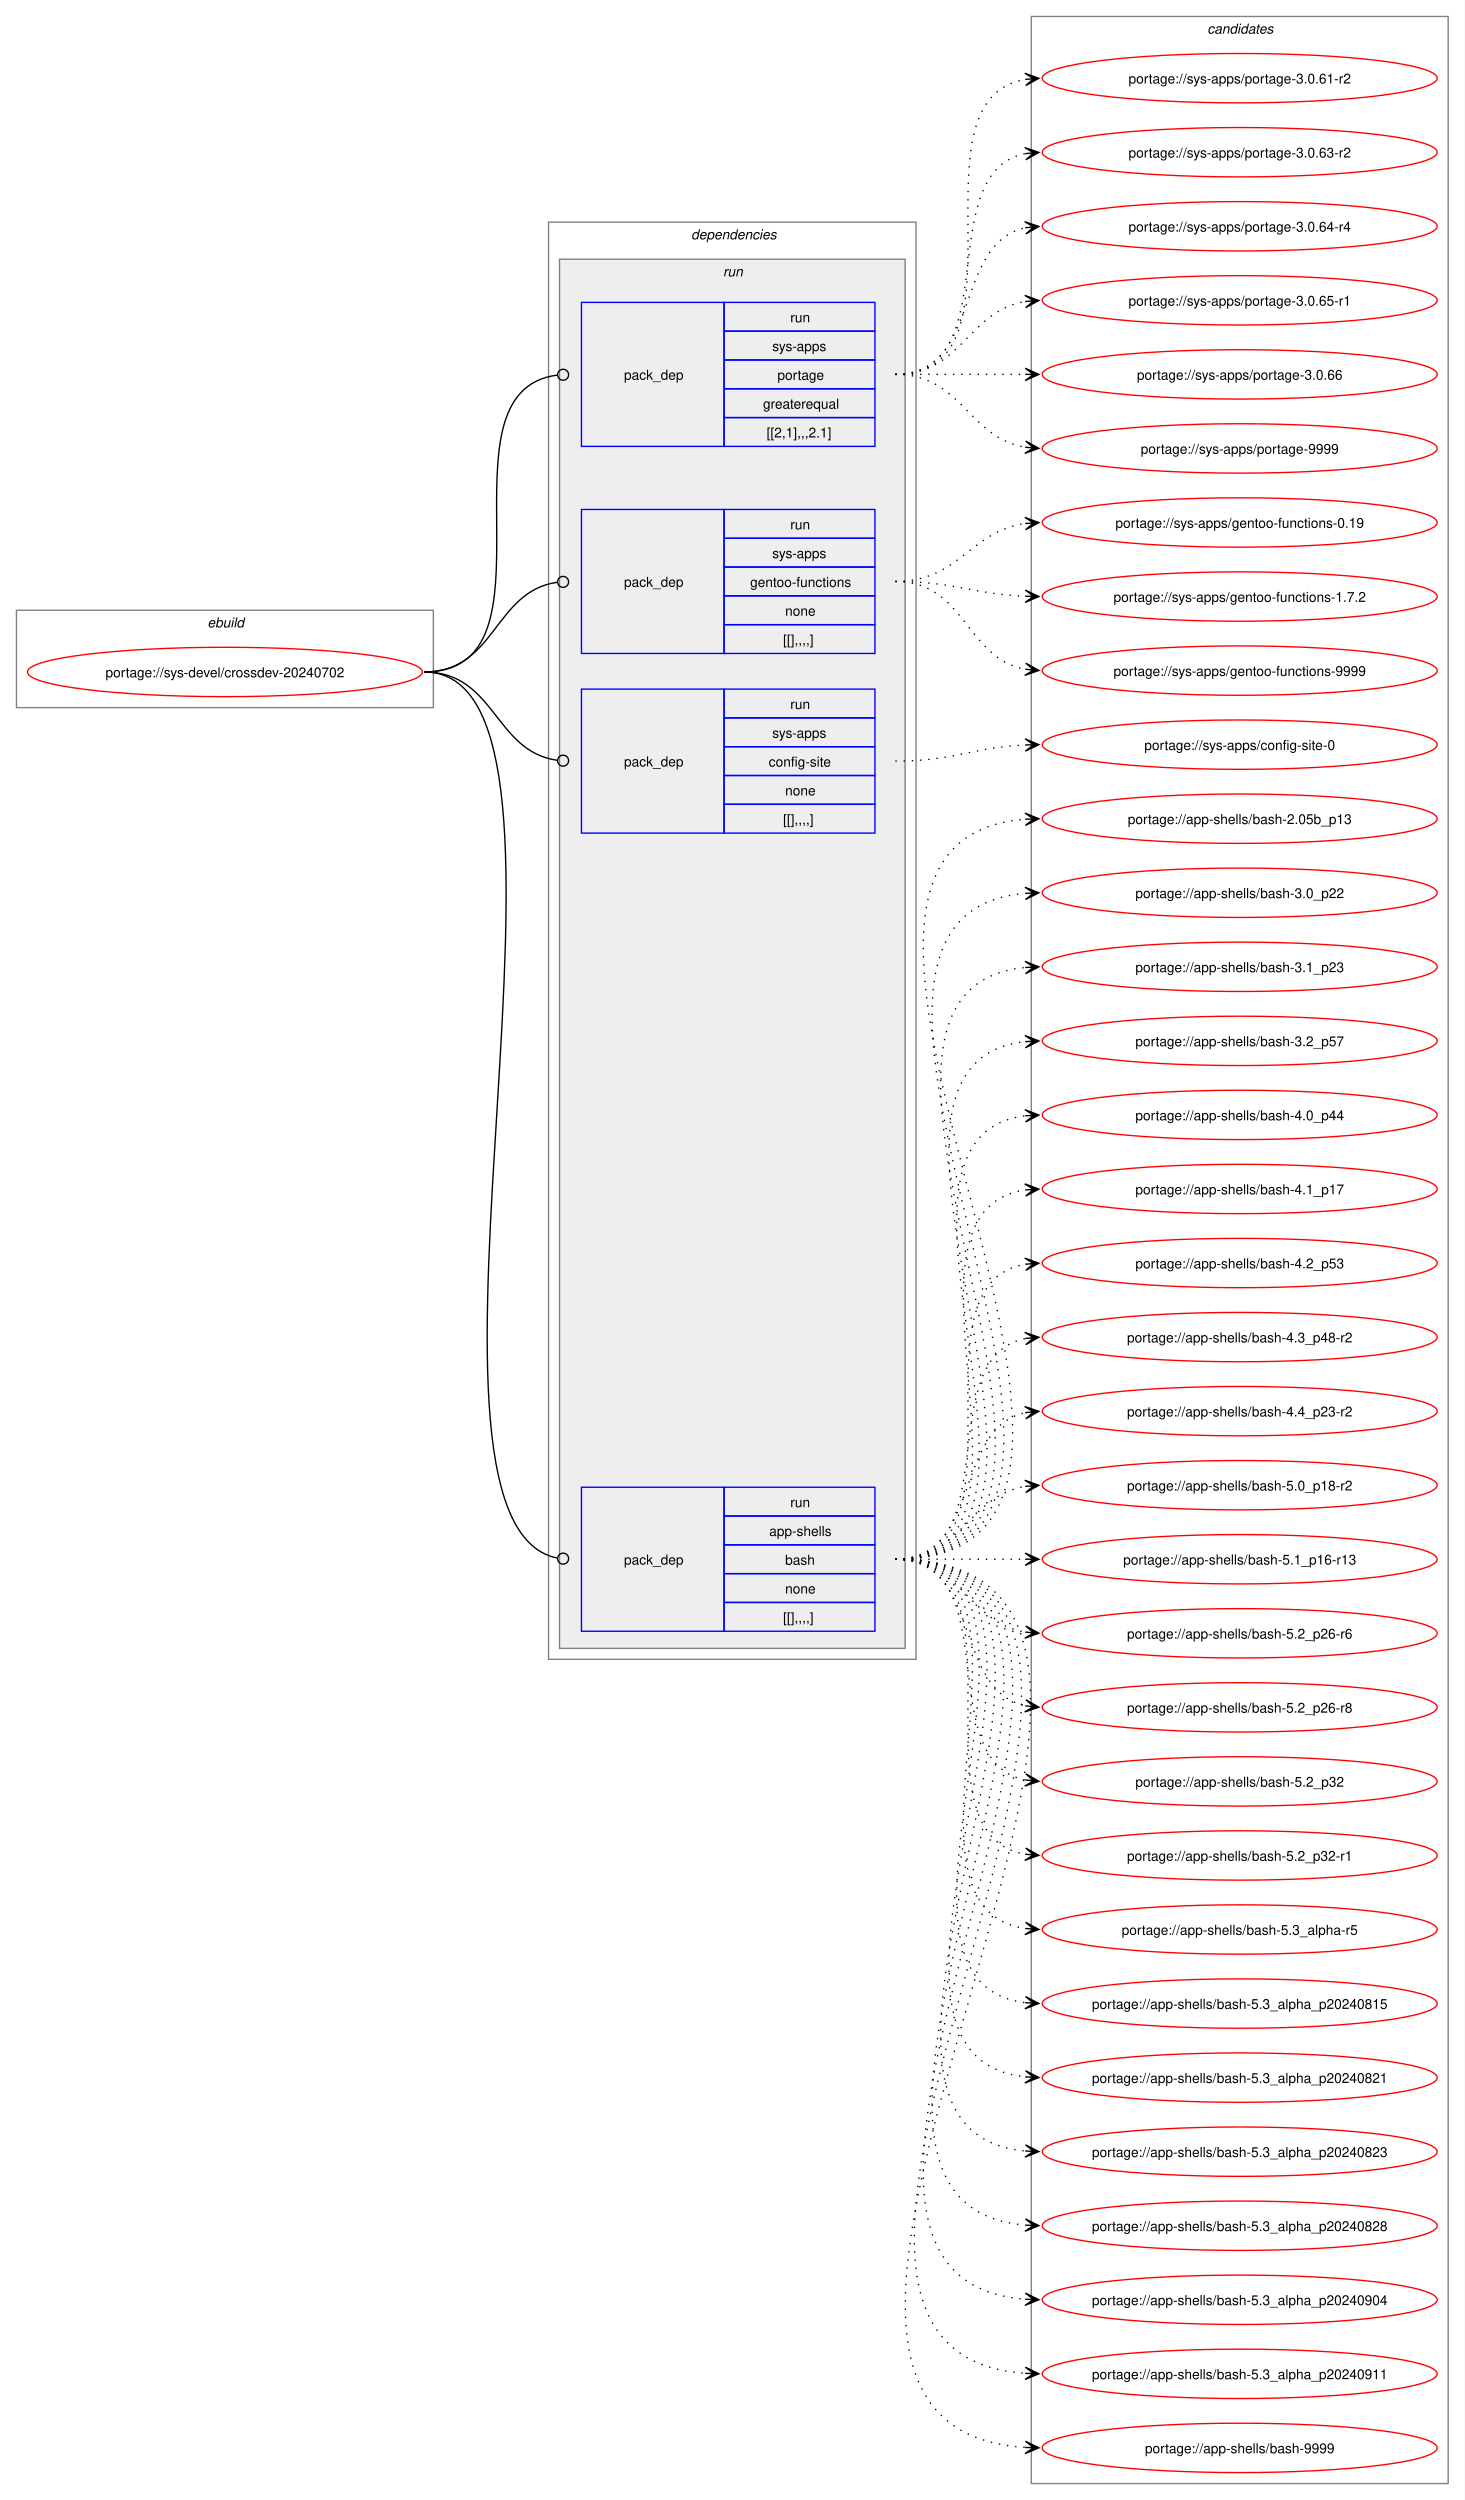
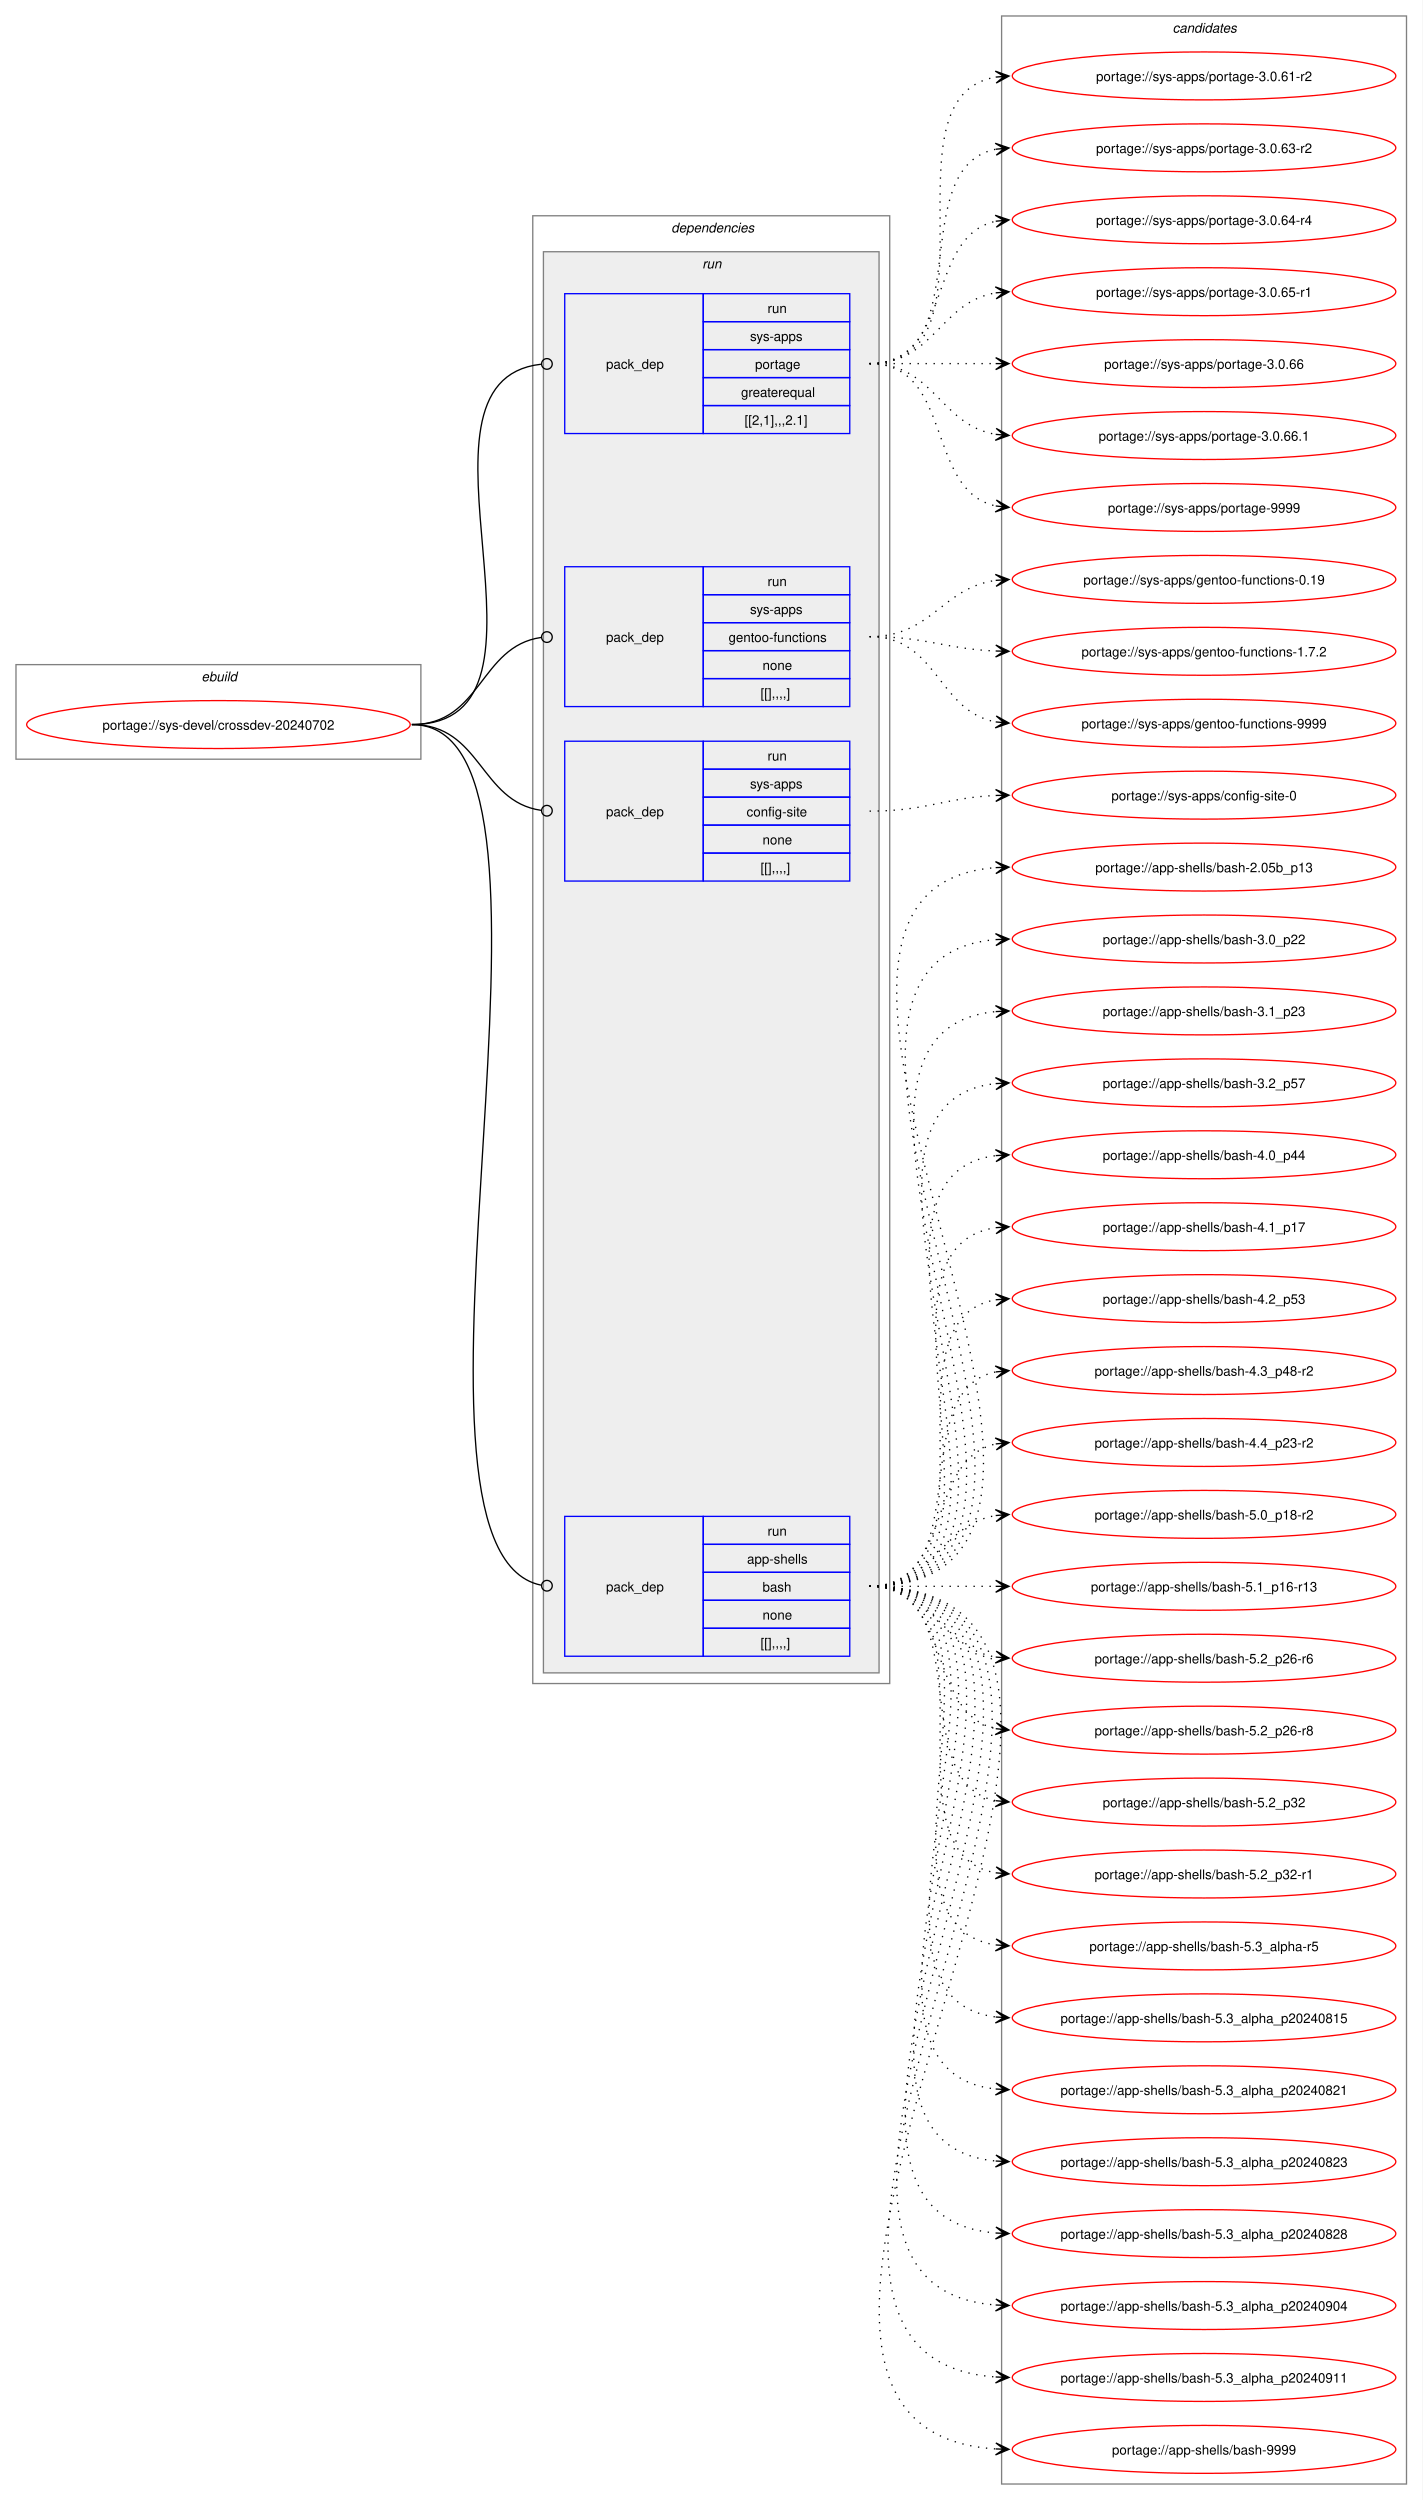
- <svg xmlns="http://www.w3.org/2000/svg" xmlns:xlink="http://www.w3.org/1999/xlink" width="1068pt" height="1823pt" viewBox="0.00 0.00 1068.00 1823.00">
-   <g id="graph0" class="graph" transform="scale(1 1) rotate(0) translate(4 1819)">
-     <polygon fill="white" stroke="none" points="-4,4 -4,-1819 1064,-1819 1064,4 -4,4" />
+ <svg xmlns="http://www.w3.org/2000/svg" xmlns:xlink="http://www.w3.org/1999/xlink" width="1068pt" height="1877pt" viewBox="0.00 0.00 1068.00 1877.00">
+   <g id="graph0" class="graph" transform="scale(1 1) rotate(0) translate(4 1873)">
+     <polygon fill="white" stroke="none" points="-4,4 -4,-1873 1064,-1873 1064,4 -4,4" />
    <g id="clust1" class="cluster">
      <polygon fill="none" stroke="gray" points="8,-1303 8,-1374 312,-1374 312,-1303 8,-1303" />
      <text text-anchor="start" x="147.25" y="-1361.5" font-family="Helvetica,sans-Serif" font-style="italic" font-size="10.00">ebuild</text>
    </g>
    <g id="clust2" class="cluster">
-       <polygon fill="none" stroke="gray" points="396,-609 396,-1657 664,-1657 664,-609 396,-609" />
-       <text text-anchor="start" x="500" y="-1644.5" font-family="Helvetica,sans-Serif" font-style="italic" font-size="10.00">dependencies</text>
+       <polygon fill="none" stroke="gray" points="396,-609 396,-1711 664,-1711 664,-609 396,-609" />
+       <text text-anchor="start" x="500" y="-1698.5" font-family="Helvetica,sans-Serif" font-style="italic" font-size="10.00">dependencies</text>
    </g>
    <g id="clust5" class="cluster">
-       <polygon fill="#eeeeee" stroke="gray" points="404,-617 404,-1630 656,-1630 656,-617 404,-617" />
-       <text text-anchor="start" x="523.25" y="-1617.5" font-family="Helvetica,sans-Serif" font-style="italic" font-size="10.00">run</text>
+       <polygon fill="#eeeeee" stroke="gray" points="404,-617 404,-1684 656,-1684 656,-617 404,-617" />
+       <text text-anchor="start" x="523.25" y="-1671.5" font-family="Helvetica,sans-Serif" font-style="italic" font-size="10.00">run</text>
    </g>
    <g id="clust10" class="cluster">
-       <polygon fill="none" stroke="gray" points="748,-8 748,-1807 1052,-1807 1052,-8 748,-8" />
-       <text text-anchor="start" x="876.38" y="-1794.5" font-family="Helvetica,sans-Serif" font-style="italic" font-size="10.00">candidates</text>
+       <polygon fill="none" stroke="gray" points="748,-8 748,-1861 1052,-1861 1052,-8 748,-8" />
+       <text text-anchor="start" x="876.38" y="-1848.5" font-family="Helvetica,sans-Serif" font-style="italic" font-size="10.00">candidates</text>
    </g>
    <g id="node1" class="node">
      <g id="a_node1">
        <a xlink:href="../sys-devel/crossdev-20240702.svg" xlink:title="portage://sys-devel/crossdev-20240702">
          <ellipse fill="none" stroke="red" cx="160" cy="-1329" rx="144" ry="18" />
          <text text-anchor="middle" x="160" y="-1325.12" font-family="Helvetica,sans-Serif" font-size="10.00">portage://sys-devel/crossdev-20240702</text>
        </a>
      </g>
    </g>
    <g id="node2" class="node">
      <polygon fill="none" stroke="blue" points="420,-629.5 420,-734.5 524,-734.5 524,-629.5 420,-629.5" />
      <text text-anchor="start" x="451" y="-678.12" font-family="Helvetica,sans-Serif" font-size="10.00">pack_dep</text>
      <polygon fill="none" stroke="blue" points="524,-713.5 524,-734.5 634,-734.5 634,-713.5 524,-713.5" />
      <text text-anchor="start" x="572.25" y="-720" font-family="Helvetica,sans-Serif" font-size="10.00">run</text>
      <polygon fill="none" stroke="blue" points="524,-692.5 524,-713.5 634,-713.5 634,-692.5 524,-692.5" />
      <text text-anchor="start" x="556.88" y="-699" font-family="Helvetica,sans-Serif" font-size="10.00">app-shells</text>
      <polygon fill="none" stroke="blue" points="524,-671.5 524,-692.5 634,-692.5 634,-671.5 524,-671.5" />
      <text text-anchor="start" x="568.5" y="-678" font-family="Helvetica,sans-Serif" font-size="10.00">bash</text>
      <polygon fill="none" stroke="blue" points="524,-650.5 524,-671.5 634,-671.5 634,-650.5 524,-650.5" />
      <text text-anchor="start" x="568.5" y="-657" font-family="Helvetica,sans-Serif" font-size="10.00">none</text>
      <polygon fill="none" stroke="blue" points="524,-629.5 524,-650.5 634,-650.5 634,-629.5 524,-629.5" />
      <text text-anchor="start" x="567" y="-636" font-family="Helvetica,sans-Serif" font-size="10.00">[[],,,,]</text>
    </g>
    <g id="edge1" class="edge">
      <path fill="none" stroke="black" d="M305.23,-1329C447.79,-1329 273.24,-709.5 402.17,-682.88" />
      <ellipse fill="none" stroke="black" cx="406.63" cy="-682.44" rx="4" ry="4" />
    </g>
    <g id="node3" class="node">
      <polygon fill="none" stroke="blue" points="420,-1211.5 420,-1316.5 524,-1316.5 524,-1211.5 420,-1211.5" />
      <text text-anchor="start" x="451" y="-1260.12" font-family="Helvetica,sans-Serif" font-size="10.00">pack_dep</text>
      <polygon fill="none" stroke="blue" points="524,-1295.5 524,-1316.5 634,-1316.5 634,-1295.5 524,-1295.5" />
      <text text-anchor="start" x="572.25" y="-1302" font-family="Helvetica,sans-Serif" font-size="10.00">run</text>
      <polygon fill="none" stroke="blue" points="524,-1274.5 524,-1295.5 634,-1295.5 634,-1274.5 524,-1274.5" />
      <text text-anchor="start" x="559.12" y="-1281" font-family="Helvetica,sans-Serif" font-size="10.00">sys-apps</text>
      <polygon fill="none" stroke="blue" points="524,-1253.5 524,-1274.5 634,-1274.5 634,-1253.5 524,-1253.5" />
      <text text-anchor="start" x="556.5" y="-1260" font-family="Helvetica,sans-Serif" font-size="10.00">config-site</text>
      <polygon fill="none" stroke="blue" points="524,-1232.5 524,-1253.5 634,-1253.5 634,-1232.5 524,-1232.5" />
      <text text-anchor="start" x="568.5" y="-1239" font-family="Helvetica,sans-Serif" font-size="10.00">none</text>
      <polygon fill="none" stroke="blue" points="524,-1211.5 524,-1232.5 634,-1232.5 634,-1211.5 524,-1211.5" />
      <text text-anchor="start" x="567" y="-1218" font-family="Helvetica,sans-Serif" font-size="10.00">[[],,,,]</text>
    </g>
    <g id="edge2" class="edge">
      <path fill="none" stroke="black" d="M305.23,-1329C357.32,-1329 356.22,-1271.15 402.28,-1264.6" />
      <ellipse fill="none" stroke="black" cx="406.62" cy="-1264.31" rx="4" ry="4" />
    </g>
    <g id="node4" class="node">
      <polygon fill="none" stroke="blue" points="420,-1342.5 420,-1447.5 524,-1447.5 524,-1342.5 420,-1342.5" />
      <text text-anchor="start" x="451" y="-1391.12" font-family="Helvetica,sans-Serif" font-size="10.00">pack_dep</text>
      <polygon fill="none" stroke="blue" points="524,-1426.5 524,-1447.5 634,-1447.5 634,-1426.5 524,-1426.5" />
      <text text-anchor="start" x="572.25" y="-1433" font-family="Helvetica,sans-Serif" font-size="10.00">run</text>
      <polygon fill="none" stroke="blue" points="524,-1405.5 524,-1426.5 634,-1426.5 634,-1405.5 524,-1405.5" />
      <text text-anchor="start" x="559.12" y="-1412" font-family="Helvetica,sans-Serif" font-size="10.00">sys-apps</text>
      <polygon fill="none" stroke="blue" points="524,-1384.5 524,-1405.5 634,-1405.5 634,-1384.5 524,-1384.5" />
      <text text-anchor="start" x="543" y="-1391" font-family="Helvetica,sans-Serif" font-size="10.00">gentoo-functions</text>
      <polygon fill="none" stroke="blue" points="524,-1363.5 524,-1384.5 634,-1384.5 634,-1363.5 524,-1363.5" />
      <text text-anchor="start" x="568.5" y="-1370" font-family="Helvetica,sans-Serif" font-size="10.00">none</text>
      <polygon fill="none" stroke="blue" points="524,-1342.5 524,-1363.5 634,-1363.5 634,-1342.5 524,-1342.5" />
      <text text-anchor="start" x="567" y="-1349" font-family="Helvetica,sans-Serif" font-size="10.00">[[],,,,]</text>
    </g>
    <g id="edge3" class="edge">
      <path fill="none" stroke="black" d="M305.23,-1329C357.54,-1329 356.04,-1387.74 402.25,-1394.39" />
      <ellipse fill="none" stroke="black" cx="406.62" cy="-1394.69" rx="4" ry="4" />
    </g>
    <g id="node5" class="node">
-       <polygon fill="none" stroke="blue" points="420,-1493.5 420,-1598.5 524,-1598.5 524,-1493.5 420,-1493.5" />
-       <text text-anchor="start" x="451" y="-1542.12" font-family="Helvetica,sans-Serif" font-size="10.00">pack_dep</text>
-       <polygon fill="none" stroke="blue" points="524,-1577.5 524,-1598.5 634,-1598.5 634,-1577.5 524,-1577.5" />
-       <text text-anchor="start" x="572.25" y="-1584" font-family="Helvetica,sans-Serif" font-size="10.00">run</text>
-       <polygon fill="none" stroke="blue" points="524,-1556.5 524,-1577.5 634,-1577.5 634,-1556.5 524,-1556.5" />
-       <text text-anchor="start" x="559.12" y="-1563" font-family="Helvetica,sans-Serif" font-size="10.00">sys-apps</text>
-       <polygon fill="none" stroke="blue" points="524,-1535.5 524,-1556.5 634,-1556.5 634,-1535.5 524,-1535.5" />
-       <text text-anchor="start" x="562.88" y="-1542" font-family="Helvetica,sans-Serif" font-size="10.00">portage</text>
-       <polygon fill="none" stroke="blue" points="524,-1514.5 524,-1535.5 634,-1535.5 634,-1514.5 524,-1514.5" />
-       <text text-anchor="start" x="552.38" y="-1521" font-family="Helvetica,sans-Serif" font-size="10.00">greaterequal</text>
-       <polygon fill="none" stroke="blue" points="524,-1493.5 524,-1514.5 634,-1514.5 634,-1493.5 524,-1493.5" />
-       <text text-anchor="start" x="555" y="-1500" font-family="Helvetica,sans-Serif" font-size="10.00">[[2,1],,,2.1]</text>
+       <polygon fill="none" stroke="blue" points="420,-1547.5 420,-1652.5 524,-1652.5 524,-1547.5 420,-1547.5" />
+       <text text-anchor="start" x="451" y="-1596.12" font-family="Helvetica,sans-Serif" font-size="10.00">pack_dep</text>
+       <polygon fill="none" stroke="blue" points="524,-1631.5 524,-1652.5 634,-1652.5 634,-1631.5 524,-1631.5" />
+       <text text-anchor="start" x="572.25" y="-1638" font-family="Helvetica,sans-Serif" font-size="10.00">run</text>
+       <polygon fill="none" stroke="blue" points="524,-1610.5 524,-1631.5 634,-1631.5 634,-1610.5 524,-1610.5" />
+       <text text-anchor="start" x="559.12" y="-1617" font-family="Helvetica,sans-Serif" font-size="10.00">sys-apps</text>
+       <polygon fill="none" stroke="blue" points="524,-1589.5 524,-1610.5 634,-1610.5 634,-1589.5 524,-1589.5" />
+       <text text-anchor="start" x="562.88" y="-1596" font-family="Helvetica,sans-Serif" font-size="10.00">portage</text>
+       <polygon fill="none" stroke="blue" points="524,-1568.5 524,-1589.5 634,-1589.5 634,-1568.5 524,-1568.5" />
+       <text text-anchor="start" x="552.38" y="-1575" font-family="Helvetica,sans-Serif" font-size="10.00">greaterequal</text>
+       <polygon fill="none" stroke="blue" points="524,-1547.5 524,-1568.5 634,-1568.5 634,-1547.5 524,-1547.5" />
+       <text text-anchor="start" x="555" y="-1554" font-family="Helvetica,sans-Serif" font-size="10.00">[[2,1],,,2.1]</text>
    </g>
    <g id="edge4" class="edge">
-       <path fill="none" stroke="black" d="M305.23,-1329C409.4,-1329 309.99,-1533.47 402.23,-1545.45" />
-       <ellipse fill="none" stroke="black" cx="406.62" cy="-1545.72" rx="4" ry="4" />
+       <path fill="none" stroke="black" d="M305.23,-1329C431.39,-1329 289.09,-1586.93 402.14,-1599.52" />
+       <ellipse fill="none" stroke="black" cx="406.62" cy="-1599.76" rx="4" ry="4" />
    </g>
    <g id="node6" class="node">
      <g id="a_node6">
        <a xlink:href="../app-shells/bash-9999.svg" xlink:title="portage://app-shells/bash-9999">
          <ellipse fill="none" stroke="red" cx="900" cy="-34" rx="144" ry="18" />
          <text text-anchor="middle" x="900" y="-30.12" font-family="Helvetica,sans-Serif" font-size="10.00">portage://app-shells/bash-9999</text>
        </a>
      </g>
    </g>
    <g id="edge5" class="edge">
      <path fill="none" stroke="black" stroke-dasharray="1,5" d="M648.89,-682C936.86,-682 475.41,-50.97 743.62,-34.33" />
      <polygon fill="black" stroke="black" points="753.55,-34.04 743.69,-38.84 749.77,-34.15 743.55,-34.34 743.55,-34.34 743.55,-34.34 749.77,-34.15 743.42,-29.84 753.55,-34.04" />
    </g>
    <g id="node7" class="node">
      <g id="a_node7">
        <a xlink:href="../app-shells/bash-5.3_alpha_p20240911.svg" xlink:title="portage://app-shells/bash-5.3_alpha_p20240911">
          <ellipse fill="none" stroke="red" cx="900" cy="-88" rx="144" ry="18" />
          <text text-anchor="middle" x="900" y="-84.12" font-family="Helvetica,sans-Serif" font-size="10.00">portage://app-shells/bash-5.3_alpha_p20240911</text>
        </a>
      </g>
    </g>
    <g id="edge6" class="edge">
      <path fill="none" stroke="black" stroke-dasharray="1,5" d="M648.89,-682C913.25,-682 498.65,-104.7 743.79,-88.35" />
      <polygon fill="black" stroke="black" points="753.55,-88.04 743.7,-92.86 749.77,-88.16 743.55,-88.36 743.55,-88.36 743.55,-88.36 749.77,-88.16 743.41,-83.86 753.55,-88.04" />
    </g>
    <g id="node8" class="node">
      <g id="a_node8">
        <a xlink:href="../app-shells/bash-5.3_alpha_p20240904.svg" xlink:title="portage://app-shells/bash-5.3_alpha_p20240904">
          <ellipse fill="none" stroke="red" cx="900" cy="-142" rx="144" ry="18" />
          <text text-anchor="middle" x="900" y="-138.12" font-family="Helvetica,sans-Serif" font-size="10.00">portage://app-shells/bash-5.3_alpha_p20240904</text>
        </a>
      </g>
    </g>
    <g id="edge7" class="edge">
      <path fill="none" stroke="black" stroke-dasharray="1,5" d="M648.89,-682C889.64,-682 522.02,-158.74 743.76,-142.39" />
      <polygon fill="black" stroke="black" points="753.55,-142.04 743.71,-146.9 749.77,-142.18 743.55,-142.4 743.55,-142.4 743.55,-142.4 749.77,-142.18 743.39,-137.9 753.55,-142.04" />
    </g>
    <g id="node9" class="node">
      <g id="a_node9">
        <a xlink:href="../app-shells/bash-5.3_alpha_p20240828.svg" xlink:title="portage://app-shells/bash-5.3_alpha_p20240828">
          <ellipse fill="none" stroke="red" cx="900" cy="-196" rx="144" ry="18" />
          <text text-anchor="middle" x="900" y="-192.12" font-family="Helvetica,sans-Serif" font-size="10.00">portage://app-shells/bash-5.3_alpha_p20240828</text>
        </a>
      </g>
    </g>
    <g id="edge8" class="edge">
      <path fill="none" stroke="black" stroke-dasharray="1,5" d="M648.89,-682C866.07,-682 545.35,-212.94 743.62,-196.45" />
      <polygon fill="black" stroke="black" points="753.55,-196.05 743.74,-200.94 749.77,-196.2 743.56,-196.45 743.56,-196.45 743.56,-196.45 749.77,-196.2 743.38,-191.95 753.55,-196.05" />
    </g>
    <g id="node10" class="node">
      <g id="a_node10">
        <a xlink:href="../app-shells/bash-5.3_alpha_p20240823.svg" xlink:title="portage://app-shells/bash-5.3_alpha_p20240823">
          <ellipse fill="none" stroke="red" cx="900" cy="-250" rx="144" ry="18" />
          <text text-anchor="middle" x="900" y="-246.12" font-family="Helvetica,sans-Serif" font-size="10.00">portage://app-shells/bash-5.3_alpha_p20240823</text>
        </a>
      </g>
    </g>
    <g id="edge9" class="edge">
      <path fill="none" stroke="black" stroke-dasharray="1,5" d="M648.89,-682C842.71,-682 568.21,-266.71 743.73,-250.49" />
      <polygon fill="black" stroke="black" points="753.55,-250.05 743.76,-254.99 749.77,-250.22 743.56,-250.5 743.56,-250.5 743.56,-250.5 749.77,-250.22 743.36,-246 753.55,-250.05" />
    </g>
    <g id="node11" class="node">
      <g id="a_node11">
        <a xlink:href="../app-shells/bash-5.3_alpha_p20240821.svg" xlink:title="portage://app-shells/bash-5.3_alpha_p20240821">
          <ellipse fill="none" stroke="red" cx="900" cy="-304" rx="144" ry="18" />
          <text text-anchor="middle" x="900" y="-300.12" font-family="Helvetica,sans-Serif" font-size="10.00">portage://app-shells/bash-5.3_alpha_p20240821</text>
        </a>
      </g>
    </g>
    <g id="edge10" class="edge">
      <path fill="none" stroke="black" stroke-dasharray="1,5" d="M648.89,-682C819.44,-682 591.01,-320.79 743.63,-304.56" />
      <polygon fill="black" stroke="black" points="753.55,-304.06 743.79,-309.06 749.77,-304.25 743.56,-304.57 743.56,-304.57 743.56,-304.57 749.77,-304.25 743.33,-300.07 753.55,-304.06" />
    </g>
    <g id="node12" class="node">
      <g id="a_node12">
        <a xlink:href="../app-shells/bash-5.3_alpha_p20240815.svg" xlink:title="portage://app-shells/bash-5.3_alpha_p20240815">
          <ellipse fill="none" stroke="red" cx="900" cy="-358" rx="144" ry="18" />
          <text text-anchor="middle" x="900" y="-354.12" font-family="Helvetica,sans-Serif" font-size="10.00">portage://app-shells/bash-5.3_alpha_p20240815</text>
        </a>
      </g>
    </g>
    <g id="edge11" class="edge">
      <path fill="none" stroke="black" stroke-dasharray="1,5" d="M648.89,-682C796.54,-682 613.06,-374.24 743.89,-358.62" />
      <polygon fill="black" stroke="black" points="753.55,-358.07 743.82,-363.13 749.77,-358.28 743.57,-358.63 743.57,-358.63 743.57,-358.63 749.77,-358.28 743.31,-354.14 753.55,-358.07" />
    </g>
    <g id="node13" class="node">
      <g id="a_node13">
        <a xlink:href="../app-shells/bash-5.3_alpha-r5.svg" xlink:title="portage://app-shells/bash-5.3_alpha-r5">
          <ellipse fill="none" stroke="red" cx="900" cy="-412" rx="144" ry="18" />
          <text text-anchor="middle" x="900" y="-408.12" font-family="Helvetica,sans-Serif" font-size="10.00">portage://app-shells/bash-5.3_alpha-r5</text>
        </a>
      </g>
    </g>
    <g id="edge12" class="edge">
      <path fill="none" stroke="black" stroke-dasharray="1,5" d="M648.89,-682C773.88,-682 634.81,-428.1 743.82,-412.73" />
      <polygon fill="black" stroke="black" points="753.55,-412.08 743.87,-417.23 749.78,-412.33 743.57,-412.74 743.57,-412.74 743.57,-412.74 749.78,-412.33 743.27,-408.25 753.55,-412.08" />
    </g>
    <g id="node14" class="node">
      <g id="a_node14">
        <a xlink:href="../app-shells/bash-5.2_p32-r1.svg" xlink:title="portage://app-shells/bash-5.2_p32-r1">
          <ellipse fill="none" stroke="red" cx="900" cy="-466" rx="144" ry="18" />
          <text text-anchor="middle" x="900" y="-462.12" font-family="Helvetica,sans-Serif" font-size="10.00">portage://app-shells/bash-5.2_p32-r1</text>
        </a>
      </g>
    </g>
    <g id="edge13" class="edge">
      <path fill="none" stroke="black" stroke-dasharray="1,5" d="M648.89,-682C751.83,-682 655.57,-481.73 743.73,-466.87" />
      <polygon fill="black" stroke="black" points="753.55,-466.1 743.94,-471.37 749.78,-466.39 743.58,-466.88 743.58,-466.88 743.58,-466.88 749.78,-466.39 743.23,-462.4 753.55,-466.1" />
    </g>
    <g id="node15" class="node">
      <g id="a_node15">
        <a xlink:href="../app-shells/bash-5.2_p32.svg" xlink:title="portage://app-shells/bash-5.2_p32">
          <ellipse fill="none" stroke="red" cx="900" cy="-520" rx="144" ry="18" />
          <text text-anchor="middle" x="900" y="-516.12" font-family="Helvetica,sans-Serif" font-size="10.00">portage://app-shells/bash-5.2_p32</text>
        </a>
      </g>
    </g>
    <g id="edge14" class="edge">
      <path fill="none" stroke="black" stroke-dasharray="1,5" d="M648.89,-682C730.87,-682 674.62,-534.83 743.64,-521.03" />
      <polygon fill="black" stroke="black" points="753.55,-520.11 744.01,-525.52 749.79,-520.46 743.6,-521.04 743.6,-521.04 743.6,-521.04 749.79,-520.46 743.18,-516.56 753.55,-520.11" />
    </g>
    <g id="node16" class="node">
      <g id="a_node16">
        <a xlink:href="../app-shells/bash-5.2_p26-r8.svg" xlink:title="portage://app-shells/bash-5.2_p26-r8">
          <ellipse fill="none" stroke="red" cx="900" cy="-574" rx="144" ry="18" />
          <text text-anchor="middle" x="900" y="-570.12" font-family="Helvetica,sans-Serif" font-size="10.00">portage://app-shells/bash-5.2_p26-r8</text>
        </a>
      </g>
    </g>
    <g id="edge15" class="edge">
      <path fill="none" stroke="black" stroke-dasharray="1,5" d="M648.89,-682C712.17,-682 690.57,-586.29 743.9,-575.07" />
      <polygon fill="black" stroke="black" points="753.55,-574.12 744.04,-579.58 749.79,-574.49 743.6,-575.1 743.6,-575.1 743.6,-575.1 749.79,-574.49 743.16,-570.62 753.55,-574.12" />
    </g>
    <g id="node17" class="node">
      <g id="a_node17">
        <a xlink:href="../app-shells/bash-5.2_p26-r6.svg" xlink:title="portage://app-shells/bash-5.2_p26-r6">
          <ellipse fill="none" stroke="red" cx="900" cy="-628" rx="144" ry="18" />
          <text text-anchor="middle" x="900" y="-624.12" font-family="Helvetica,sans-Serif" font-size="10.00">portage://app-shells/bash-5.2_p26-r6</text>
        </a>
      </g>
    </g>
    <g id="edge16" class="edge">
      <path fill="none" stroke="black" stroke-dasharray="1,5" d="M648.89,-682C697.79,-682 701.62,-635.72 743.83,-628.85" />
      <polygon fill="black" stroke="black" points="753.55,-628.09 743.93,-633.35 749.78,-628.39 743.58,-628.87 743.58,-628.87 743.58,-628.87 749.78,-628.39 743.23,-624.38 753.55,-628.09" />
    </g>
    <g id="node18" class="node">
      <g id="a_node18">
        <a xlink:href="../app-shells/bash-5.1_p16-r13.svg" xlink:title="portage://app-shells/bash-5.1_p16-r13">
          <ellipse fill="none" stroke="red" cx="900" cy="-682" rx="144" ry="18" />
          <text text-anchor="middle" x="900" y="-678.12" font-family="Helvetica,sans-Serif" font-size="10.00">portage://app-shells/bash-5.1_p16-r13</text>
        </a>
      </g>
    </g>
    <g id="edge17" class="edge">
      <path fill="none" stroke="black" stroke-dasharray="1,5" d="M648.89,-682C692.08,-682 705.54,-682 743.86,-682" />
      <polygon fill="black" stroke="black" points="753.55,-682 743.55,-686.5 749.77,-682 743.55,-682 743.55,-682 743.55,-682 749.77,-682 743.55,-677.5 753.55,-682" />
    </g>
    <g id="node19" class="node">
      <g id="a_node19">
        <a xlink:href="../app-shells/bash-5.0_p18-r2.svg" xlink:title="portage://app-shells/bash-5.0_p18-r2">
          <ellipse fill="none" stroke="red" cx="900" cy="-736" rx="144" ry="18" />
          <text text-anchor="middle" x="900" y="-732.12" font-family="Helvetica,sans-Serif" font-size="10.00">portage://app-shells/bash-5.0_p18-r2</text>
        </a>
      </g>
    </g>
    <g id="edge18" class="edge">
      <path fill="none" stroke="black" stroke-dasharray="1,5" d="M648.89,-682C697.79,-682 701.62,-728.28 743.83,-735.15" />
      <polygon fill="black" stroke="black" points="753.55,-735.91 743.23,-739.62 749.78,-735.61 743.58,-735.13 743.58,-735.13 743.58,-735.13 749.78,-735.61 743.93,-730.65 753.55,-735.91" />
    </g>
    <g id="node20" class="node">
      <g id="a_node20">
        <a xlink:href="../app-shells/bash-4.4_p23-r2.svg" xlink:title="portage://app-shells/bash-4.4_p23-r2">
          <ellipse fill="none" stroke="red" cx="900" cy="-790" rx="144" ry="18" />
          <text text-anchor="middle" x="900" y="-786.12" font-family="Helvetica,sans-Serif" font-size="10.00">portage://app-shells/bash-4.4_p23-r2</text>
        </a>
      </g>
    </g>
    <g id="edge19" class="edge">
      <path fill="none" stroke="black" stroke-dasharray="1,5" d="M648.89,-682C712.17,-682 690.57,-777.71 743.9,-788.93" />
      <polygon fill="black" stroke="black" points="753.55,-789.88 743.16,-793.38 749.79,-789.51 743.6,-788.9 743.6,-788.9 743.6,-788.9 749.79,-789.51 744.04,-784.42 753.55,-789.88" />
    </g>
    <g id="node21" class="node">
      <g id="a_node21">
        <a xlink:href="../app-shells/bash-4.3_p48-r2.svg" xlink:title="portage://app-shells/bash-4.3_p48-r2">
          <ellipse fill="none" stroke="red" cx="900" cy="-844" rx="144" ry="18" />
          <text text-anchor="middle" x="900" y="-840.12" font-family="Helvetica,sans-Serif" font-size="10.00">portage://app-shells/bash-4.3_p48-r2</text>
        </a>
      </g>
    </g>
    <g id="edge20" class="edge">
      <path fill="none" stroke="black" stroke-dasharray="1,5" d="M648.89,-682C730.87,-682 674.62,-829.17 743.64,-842.97" />
      <polygon fill="black" stroke="black" points="753.55,-843.89 743.18,-847.44 749.79,-843.54 743.6,-842.96 743.6,-842.96 743.6,-842.96 749.79,-843.54 744.01,-838.48 753.55,-843.89" />
    </g>
    <g id="node22" class="node">
      <g id="a_node22">
        <a xlink:href="../app-shells/bash-4.2_p53.svg" xlink:title="portage://app-shells/bash-4.2_p53">
          <ellipse fill="none" stroke="red" cx="900" cy="-898" rx="144" ry="18" />
          <text text-anchor="middle" x="900" y="-894.12" font-family="Helvetica,sans-Serif" font-size="10.00">portage://app-shells/bash-4.2_p53</text>
        </a>
      </g>
    </g>
    <g id="edge21" class="edge">
      <path fill="none" stroke="black" stroke-dasharray="1,5" d="M648.89,-682C751.83,-682 655.57,-882.27 743.73,-897.13" />
      <polygon fill="black" stroke="black" points="753.55,-897.9 743.23,-901.6 749.78,-897.61 743.58,-897.12 743.58,-897.12 743.58,-897.12 749.78,-897.61 743.94,-892.63 753.55,-897.9" />
    </g>
    <g id="node23" class="node">
      <g id="a_node23">
        <a xlink:href="../app-shells/bash-4.1_p17.svg" xlink:title="portage://app-shells/bash-4.1_p17">
          <ellipse fill="none" stroke="red" cx="900" cy="-952" rx="144" ry="18" />
          <text text-anchor="middle" x="900" y="-948.12" font-family="Helvetica,sans-Serif" font-size="10.00">portage://app-shells/bash-4.1_p17</text>
        </a>
      </g>
    </g>
    <g id="edge22" class="edge">
      <path fill="none" stroke="black" stroke-dasharray="1,5" d="M648.89,-682C773.88,-682 634.81,-935.9 743.82,-951.27" />
      <polygon fill="black" stroke="black" points="753.55,-951.92 743.27,-955.75 749.78,-951.67 743.57,-951.26 743.57,-951.26 743.57,-951.26 749.78,-951.67 743.87,-946.77 753.55,-951.92" />
    </g>
    <g id="node24" class="node">
      <g id="a_node24">
        <a xlink:href="../app-shells/bash-4.0_p44.svg" xlink:title="portage://app-shells/bash-4.0_p44">
          <ellipse fill="none" stroke="red" cx="900" cy="-1006" rx="144" ry="18" />
          <text text-anchor="middle" x="900" y="-1002.12" font-family="Helvetica,sans-Serif" font-size="10.00">portage://app-shells/bash-4.0_p44</text>
        </a>
      </g>
    </g>
    <g id="edge23" class="edge">
      <path fill="none" stroke="black" stroke-dasharray="1,5" d="M648.89,-682C796.54,-682 613.06,-989.76 743.89,-1005.38" />
      <polygon fill="black" stroke="black" points="753.55,-1005.93 743.31,-1009.86 749.77,-1005.72 743.57,-1005.37 743.57,-1005.37 743.57,-1005.37 749.77,-1005.72 743.82,-1000.87 753.55,-1005.93" />
    </g>
    <g id="node25" class="node">
      <g id="a_node25">
        <a xlink:href="../app-shells/bash-3.2_p57.svg" xlink:title="portage://app-shells/bash-3.2_p57">
          <ellipse fill="none" stroke="red" cx="900" cy="-1060" rx="144" ry="18" />
          <text text-anchor="middle" x="900" y="-1056.12" font-family="Helvetica,sans-Serif" font-size="10.00">portage://app-shells/bash-3.2_p57</text>
        </a>
      </g>
    </g>
    <g id="edge24" class="edge">
      <path fill="none" stroke="black" stroke-dasharray="1,5" d="M648.89,-682C819.44,-682 591.01,-1043.21 743.63,-1059.44" />
      <polygon fill="black" stroke="black" points="753.55,-1059.94 743.33,-1063.93 749.77,-1059.75 743.56,-1059.43 743.56,-1059.43 743.56,-1059.43 749.77,-1059.75 743.79,-1054.94 753.55,-1059.94" />
    </g>
    <g id="node26" class="node">
      <g id="a_node26">
        <a xlink:href="../app-shells/bash-3.1_p23.svg" xlink:title="portage://app-shells/bash-3.1_p23">
          <ellipse fill="none" stroke="red" cx="900" cy="-1114" rx="144" ry="18" />
          <text text-anchor="middle" x="900" y="-1110.12" font-family="Helvetica,sans-Serif" font-size="10.00">portage://app-shells/bash-3.1_p23</text>
        </a>
      </g>
    </g>
    <g id="edge25" class="edge">
      <path fill="none" stroke="black" stroke-dasharray="1,5" d="M648.89,-682C842.71,-682 568.21,-1097.29 743.73,-1113.51" />
      <polygon fill="black" stroke="black" points="753.55,-1113.95 743.36,-1118 749.77,-1113.78 743.56,-1113.5 743.56,-1113.5 743.56,-1113.5 749.77,-1113.78 743.76,-1109.01 753.55,-1113.95" />
    </g>
    <g id="node27" class="node">
      <g id="a_node27">
        <a xlink:href="../app-shells/bash-3.0_p22.svg" xlink:title="portage://app-shells/bash-3.0_p22">
          <ellipse fill="none" stroke="red" cx="900" cy="-1168" rx="144" ry="18" />
          <text text-anchor="middle" x="900" y="-1164.12" font-family="Helvetica,sans-Serif" font-size="10.00">portage://app-shells/bash-3.0_p22</text>
        </a>
      </g>
    </g>
    <g id="edge26" class="edge">
      <path fill="none" stroke="black" stroke-dasharray="1,5" d="M648.89,-682C866.07,-682 545.35,-1151.06 743.62,-1167.55" />
      <polygon fill="black" stroke="black" points="753.55,-1167.95 743.38,-1172.05 749.77,-1167.8 743.56,-1167.55 743.56,-1167.55 743.56,-1167.55 749.77,-1167.8 743.74,-1163.06 753.55,-1167.95" />
    </g>
    <g id="node28" class="node">
      <g id="a_node28">
        <a xlink:href="../app-shells/bash-2.05b_p13.svg" xlink:title="portage://app-shells/bash-2.05b_p13">
          <ellipse fill="none" stroke="red" cx="900" cy="-1222" rx="144" ry="18" />
          <text text-anchor="middle" x="900" y="-1218.12" font-family="Helvetica,sans-Serif" font-size="10.00">portage://app-shells/bash-2.05b_p13</text>
        </a>
      </g>
    </g>
    <g id="edge27" class="edge">
      <path fill="none" stroke="black" stroke-dasharray="1,5" d="M648.89,-682C889.64,-682 522.02,-1205.26 743.76,-1221.61" />
      <polygon fill="black" stroke="black" points="753.55,-1221.96 743.39,-1226.1 749.77,-1221.82 743.55,-1221.6 743.55,-1221.6 743.55,-1221.6 749.77,-1221.82 743.71,-1217.1 753.55,-1221.96" />
    </g>
    <g id="node29" class="node">
      <g id="a_node29">
        <a xlink:href="../sys-apps/config-site-0.svg" xlink:title="portage://sys-apps/config-site-0">
          <ellipse fill="none" stroke="red" cx="900" cy="-1276" rx="144" ry="18" />
          <text text-anchor="middle" x="900" y="-1272.12" font-family="Helvetica,sans-Serif" font-size="10.00">portage://sys-apps/config-site-0</text>
        </a>
      </g>
    </g>
    <g id="edge28" class="edge">
      <path fill="none" stroke="black" stroke-dasharray="1,5" d="M648.89,-1264C692.36,-1264 705.33,-1274.11 743.8,-1275.77" />
      <polygon fill="black" stroke="black" points="753.55,-1275.97 743.46,-1280.26 749.77,-1275.9 743.55,-1275.77 743.55,-1275.77 743.55,-1275.77 749.77,-1275.9 743.64,-1271.27 753.55,-1275.97" />
    </g>
    <g id="node30" class="node">
      <g id="a_node30">
        <a xlink:href="../sys-apps/gentoo-functions-9999.svg" xlink:title="portage://sys-apps/gentoo-functions-9999">
          <ellipse fill="none" stroke="red" cx="900" cy="-1330" rx="144" ry="18" />
          <text text-anchor="middle" x="900" y="-1326.12" font-family="Helvetica,sans-Serif" font-size="10.00">portage://sys-apps/gentoo-functions-9999</text>
        </a>
      </g>
    </g>
    <g id="edge29" class="edge">
      <path fill="none" stroke="black" stroke-dasharray="1,5" d="M648.89,-1395C700.11,-1395 699.9,-1339.06 743.69,-1330.97" />
      <polygon fill="black" stroke="black" points="753.55,-1330.11 743.98,-1335.46 749.78,-1330.44 743.59,-1330.98 743.59,-1330.98 743.59,-1330.98 749.78,-1330.44 743.2,-1326.49 753.55,-1330.11" />
    </g>
    <g id="node31" class="node">
      <g id="a_node31">
        <a xlink:href="../sys-apps/gentoo-functions-1.7.2.svg" xlink:title="portage://sys-apps/gentoo-functions-1.7.2">
          <ellipse fill="none" stroke="red" cx="900" cy="-1384" rx="144" ry="18" />
          <text text-anchor="middle" x="900" y="-1380.12" font-family="Helvetica,sans-Serif" font-size="10.00">portage://sys-apps/gentoo-functions-1.7.2</text>
        </a>
      </g>
    </g>
    <g id="edge30" class="edge">
      <path fill="none" stroke="black" stroke-dasharray="1,5" d="M648.89,-1395C692.32,-1395 705.37,-1385.73 743.81,-1384.21" />
      <polygon fill="black" stroke="black" points="753.55,-1384.02 743.64,-1388.71 749.77,-1384.1 743.55,-1384.22 743.55,-1384.22 743.55,-1384.22 749.77,-1384.1 743.46,-1379.72 753.55,-1384.02" />
    </g>
    <g id="node32" class="node">
      <g id="a_node32">
        <a xlink:href="../sys-apps/gentoo-functions-0.19.svg" xlink:title="portage://sys-apps/gentoo-functions-0.19">
          <ellipse fill="none" stroke="red" cx="900" cy="-1438" rx="144" ry="18" />
          <text text-anchor="middle" x="900" y="-1434.12" font-family="Helvetica,sans-Serif" font-size="10.00">portage://sys-apps/gentoo-functions-0.19</text>
        </a>
      </g>
    </g>
    <g id="edge31" class="edge">
      <path fill="none" stroke="black" stroke-dasharray="1,5" d="M648.89,-1395C695.71,-1395 703.02,-1431.54 743.67,-1437.25" />
      <polygon fill="black" stroke="black" points="753.55,-1437.92 743.27,-1441.74 749.78,-1437.66 743.57,-1437.25 743.57,-1437.25 743.57,-1437.25 749.78,-1437.66 743.87,-1432.76 753.55,-1437.92" />
    </g>
    <g id="node33" class="node">
      <g id="a_node33">
        <a xlink:href="../sys-apps/portage-9999.svg" xlink:title="portage://sys-apps/portage-9999">
          <ellipse fill="none" stroke="red" cx="900" cy="-1492" rx="144" ry="18" />
          <text text-anchor="middle" x="900" y="-1488.12" font-family="Helvetica,sans-Serif" font-size="10.00">portage://sys-apps/portage-9999</text>
        </a>
      </g>
    </g>
    <g id="edge32" class="edge">
-       <path fill="none" stroke="black" stroke-dasharray="1,5" d="M648.89,-1546C697.79,-1546 701.62,-1499.72 743.83,-1492.85" />
-       <polygon fill="black" stroke="black" points="753.55,-1492.09 743.93,-1497.35 749.78,-1492.39 743.58,-1492.87 743.58,-1492.87 743.58,-1492.87 749.78,-1492.39 743.23,-1488.38 753.55,-1492.09" />
+       <path fill="none" stroke="black" stroke-dasharray="1,5" d="M648.89,-1600C712.17,-1600 690.57,-1504.29 743.9,-1493.07" />
+       <polygon fill="black" stroke="black" points="753.55,-1492.12 744.04,-1497.58 749.79,-1492.49 743.6,-1493.1 743.6,-1493.1 743.6,-1493.1 749.79,-1492.49 743.16,-1488.62 753.55,-1492.12" />
    </g>
    <g id="node34" class="node">
      <g id="a_node34">
-         <a xlink:href="../sys-apps/portage-3.0.66.svg" xlink:title="portage://sys-apps/portage-3.0.66">
+         <a xlink:href="../sys-apps/portage-3.0.66.1.svg" xlink:title="portage://sys-apps/portage-3.0.66.1">
          <ellipse fill="none" stroke="red" cx="900" cy="-1546" rx="144" ry="18" />
-           <text text-anchor="middle" x="900" y="-1542.12" font-family="Helvetica,sans-Serif" font-size="10.00">portage://sys-apps/portage-3.0.66</text>
+           <text text-anchor="middle" x="900" y="-1542.12" font-family="Helvetica,sans-Serif" font-size="10.00">portage://sys-apps/portage-3.0.66.1</text>
        </a>
      </g>
    </g>
    <g id="edge33" class="edge">
-       <path fill="none" stroke="black" stroke-dasharray="1,5" d="M648.89,-1546C692.08,-1546 705.54,-1546 743.86,-1546" />
-       <polygon fill="black" stroke="black" points="753.55,-1546 743.55,-1550.5 749.77,-1546 743.55,-1546 743.55,-1546 743.55,-1546 749.77,-1546 743.55,-1541.5 753.55,-1546" />
+       <path fill="none" stroke="black" stroke-dasharray="1,5" d="M648.89,-1600C697.79,-1600 701.62,-1553.72 743.83,-1546.85" />
+       <polygon fill="black" stroke="black" points="753.55,-1546.09 743.93,-1551.35 749.78,-1546.39 743.58,-1546.87 743.58,-1546.87 743.58,-1546.87 749.78,-1546.39 743.23,-1542.38 753.55,-1546.09" />
    </g>
    <g id="node35" class="node">
      <g id="a_node35">
-         <a xlink:href="../sys-apps/portage-3.0.65-r1.svg" xlink:title="portage://sys-apps/portage-3.0.65-r1">
+         <a xlink:href="../sys-apps/portage-3.0.66.svg" xlink:title="portage://sys-apps/portage-3.0.66">
          <ellipse fill="none" stroke="red" cx="900" cy="-1600" rx="144" ry="18" />
-           <text text-anchor="middle" x="900" y="-1596.12" font-family="Helvetica,sans-Serif" font-size="10.00">portage://sys-apps/portage-3.0.65-r1</text>
+           <text text-anchor="middle" x="900" y="-1596.12" font-family="Helvetica,sans-Serif" font-size="10.00">portage://sys-apps/portage-3.0.66</text>
        </a>
      </g>
    </g>
    <g id="edge34" class="edge">
-       <path fill="none" stroke="black" stroke-dasharray="1,5" d="M648.89,-1546C697.79,-1546 701.62,-1592.28 743.83,-1599.15" />
-       <polygon fill="black" stroke="black" points="753.55,-1599.91 743.23,-1603.62 749.78,-1599.61 743.58,-1599.13 743.58,-1599.13 743.58,-1599.13 749.78,-1599.61 743.93,-1594.65 753.55,-1599.91" />
+       <path fill="none" stroke="black" stroke-dasharray="1,5" d="M648.89,-1600C692.08,-1600 705.54,-1600 743.86,-1600" />
+       <polygon fill="black" stroke="black" points="753.55,-1600 743.55,-1604.5 749.77,-1600 743.55,-1600 743.55,-1600 743.55,-1600 749.77,-1600 743.55,-1595.5 753.55,-1600" />
    </g>
    <g id="node36" class="node">
      <g id="a_node36">
-         <a xlink:href="../sys-apps/portage-3.0.64-r4.svg" xlink:title="portage://sys-apps/portage-3.0.64-r4">
+         <a xlink:href="../sys-apps/portage-3.0.65-r1.svg" xlink:title="portage://sys-apps/portage-3.0.65-r1">
          <ellipse fill="none" stroke="red" cx="900" cy="-1654" rx="144" ry="18" />
-           <text text-anchor="middle" x="900" y="-1650.12" font-family="Helvetica,sans-Serif" font-size="10.00">portage://sys-apps/portage-3.0.64-r4</text>
+           <text text-anchor="middle" x="900" y="-1650.12" font-family="Helvetica,sans-Serif" font-size="10.00">portage://sys-apps/portage-3.0.65-r1</text>
        </a>
      </g>
    </g>
    <g id="edge35" class="edge">
-       <path fill="none" stroke="black" stroke-dasharray="1,5" d="M648.89,-1546C712.17,-1546 690.57,-1641.71 743.9,-1652.93" />
-       <polygon fill="black" stroke="black" points="753.55,-1653.88 743.16,-1657.38 749.79,-1653.51 743.6,-1652.9 743.6,-1652.9 743.6,-1652.9 749.79,-1653.51 744.04,-1648.42 753.55,-1653.88" />
+       <path fill="none" stroke="black" stroke-dasharray="1,5" d="M648.89,-1600C697.79,-1600 701.62,-1646.28 743.83,-1653.15" />
+       <polygon fill="black" stroke="black" points="753.55,-1653.91 743.23,-1657.62 749.78,-1653.61 743.58,-1653.13 743.58,-1653.13 743.58,-1653.13 749.78,-1653.61 743.93,-1648.65 753.55,-1653.91" />
    </g>
    <g id="node37" class="node">
      <g id="a_node37">
-         <a xlink:href="../sys-apps/portage-3.0.63-r2.svg" xlink:title="portage://sys-apps/portage-3.0.63-r2">
+         <a xlink:href="../sys-apps/portage-3.0.64-r4.svg" xlink:title="portage://sys-apps/portage-3.0.64-r4">
          <ellipse fill="none" stroke="red" cx="900" cy="-1708" rx="144" ry="18" />
-           <text text-anchor="middle" x="900" y="-1704.12" font-family="Helvetica,sans-Serif" font-size="10.00">portage://sys-apps/portage-3.0.63-r2</text>
+           <text text-anchor="middle" x="900" y="-1704.12" font-family="Helvetica,sans-Serif" font-size="10.00">portage://sys-apps/portage-3.0.64-r4</text>
        </a>
      </g>
    </g>
    <g id="edge36" class="edge">
-       <path fill="none" stroke="black" stroke-dasharray="1,5" d="M648.89,-1546C730.87,-1546 674.62,-1693.17 743.64,-1706.97" />
-       <polygon fill="black" stroke="black" points="753.55,-1707.89 743.18,-1711.44 749.79,-1707.54 743.6,-1706.96 743.6,-1706.96 743.6,-1706.96 749.79,-1707.54 744.01,-1702.48 753.55,-1707.89" />
+       <path fill="none" stroke="black" stroke-dasharray="1,5" d="M648.89,-1600C712.17,-1600 690.57,-1695.71 743.9,-1706.93" />
+       <polygon fill="black" stroke="black" points="753.55,-1707.88 743.16,-1711.38 749.79,-1707.51 743.6,-1706.9 743.6,-1706.9 743.6,-1706.9 749.79,-1707.51 744.04,-1702.42 753.55,-1707.88" />
    </g>
    <g id="node38" class="node">
      <g id="a_node38">
+         <a xlink:href="../sys-apps/portage-3.0.63-r2.svg" xlink:title="portage://sys-apps/portage-3.0.63-r2">
+           <ellipse fill="none" stroke="red" cx="900" cy="-1762" rx="144" ry="18" />
+           <text text-anchor="middle" x="900" y="-1758.12" font-family="Helvetica,sans-Serif" font-size="10.00">portage://sys-apps/portage-3.0.63-r2</text>
+         </a>
+       </g>
+     </g>
+     <g id="edge37" class="edge">
+       <path fill="none" stroke="black" stroke-dasharray="1,5" d="M648.89,-1600C730.87,-1600 674.62,-1747.17 743.64,-1760.97" />
+       <polygon fill="black" stroke="black" points="753.55,-1761.89 743.18,-1765.44 749.79,-1761.54 743.6,-1760.96 743.6,-1760.96 743.6,-1760.96 749.79,-1761.54 744.01,-1756.48 753.55,-1761.89" />
+     </g>
+     <g id="node39" class="node">
+       <g id="a_node39">
        <a xlink:href="../sys-apps/portage-3.0.61-r2.svg" xlink:title="portage://sys-apps/portage-3.0.61-r2">
-           <ellipse fill="none" stroke="red" cx="900" cy="-1762" rx="144" ry="18" />
-           <text text-anchor="middle" x="900" y="-1758.12" font-family="Helvetica,sans-Serif" font-size="10.00">portage://sys-apps/portage-3.0.61-r2</text>
-         </a>
-       </g>
-     </g>
-     <g id="edge37" class="edge">
-       <path fill="none" stroke="black" stroke-dasharray="1,5" d="M648.89,-1546C751.83,-1546 655.57,-1746.27 743.73,-1761.13" />
-       <polygon fill="black" stroke="black" points="753.55,-1761.9 743.23,-1765.6 749.78,-1761.61 743.58,-1761.12 743.58,-1761.12 743.58,-1761.12 749.78,-1761.61 743.94,-1756.63 753.55,-1761.9" />
+           <ellipse fill="none" stroke="red" cx="900" cy="-1816" rx="144" ry="18" />
+           <text text-anchor="middle" x="900" y="-1812.12" font-family="Helvetica,sans-Serif" font-size="10.00">portage://sys-apps/portage-3.0.61-r2</text>
+         </a>
+       </g>
+     </g>
+     <g id="edge38" class="edge">
+       <path fill="none" stroke="black" stroke-dasharray="1,5" d="M648.89,-1600C751.83,-1600 655.57,-1800.27 743.73,-1815.13" />
+       <polygon fill="black" stroke="black" points="753.55,-1815.9 743.23,-1819.6 749.78,-1815.61 743.58,-1815.12 743.58,-1815.12 743.58,-1815.12 749.78,-1815.61 743.94,-1810.63 753.55,-1815.9" />
    </g>
  </g>
</svg>
